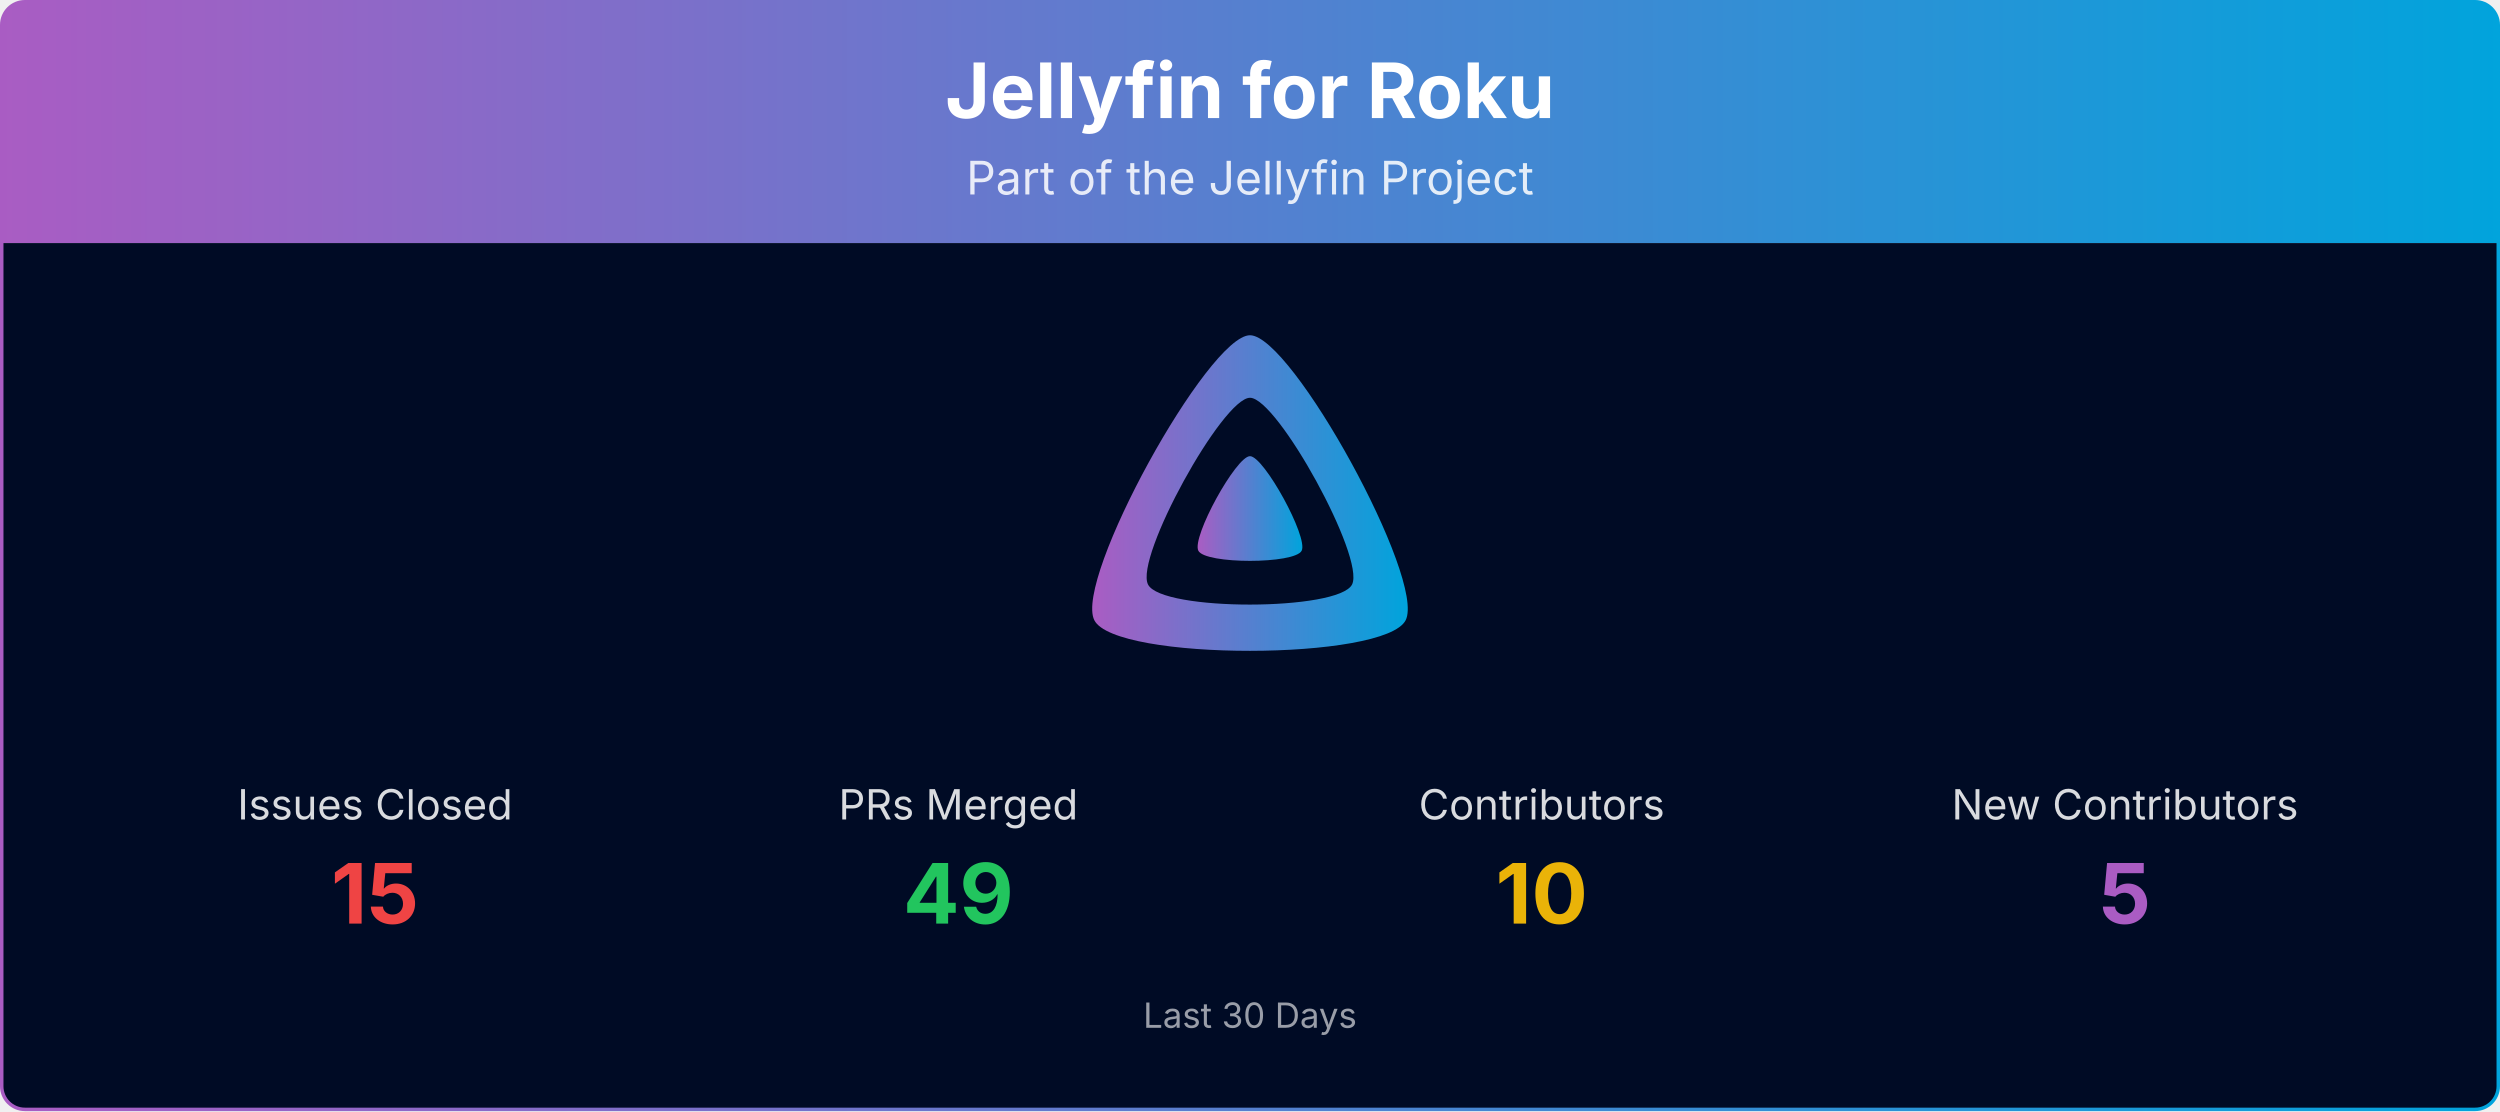
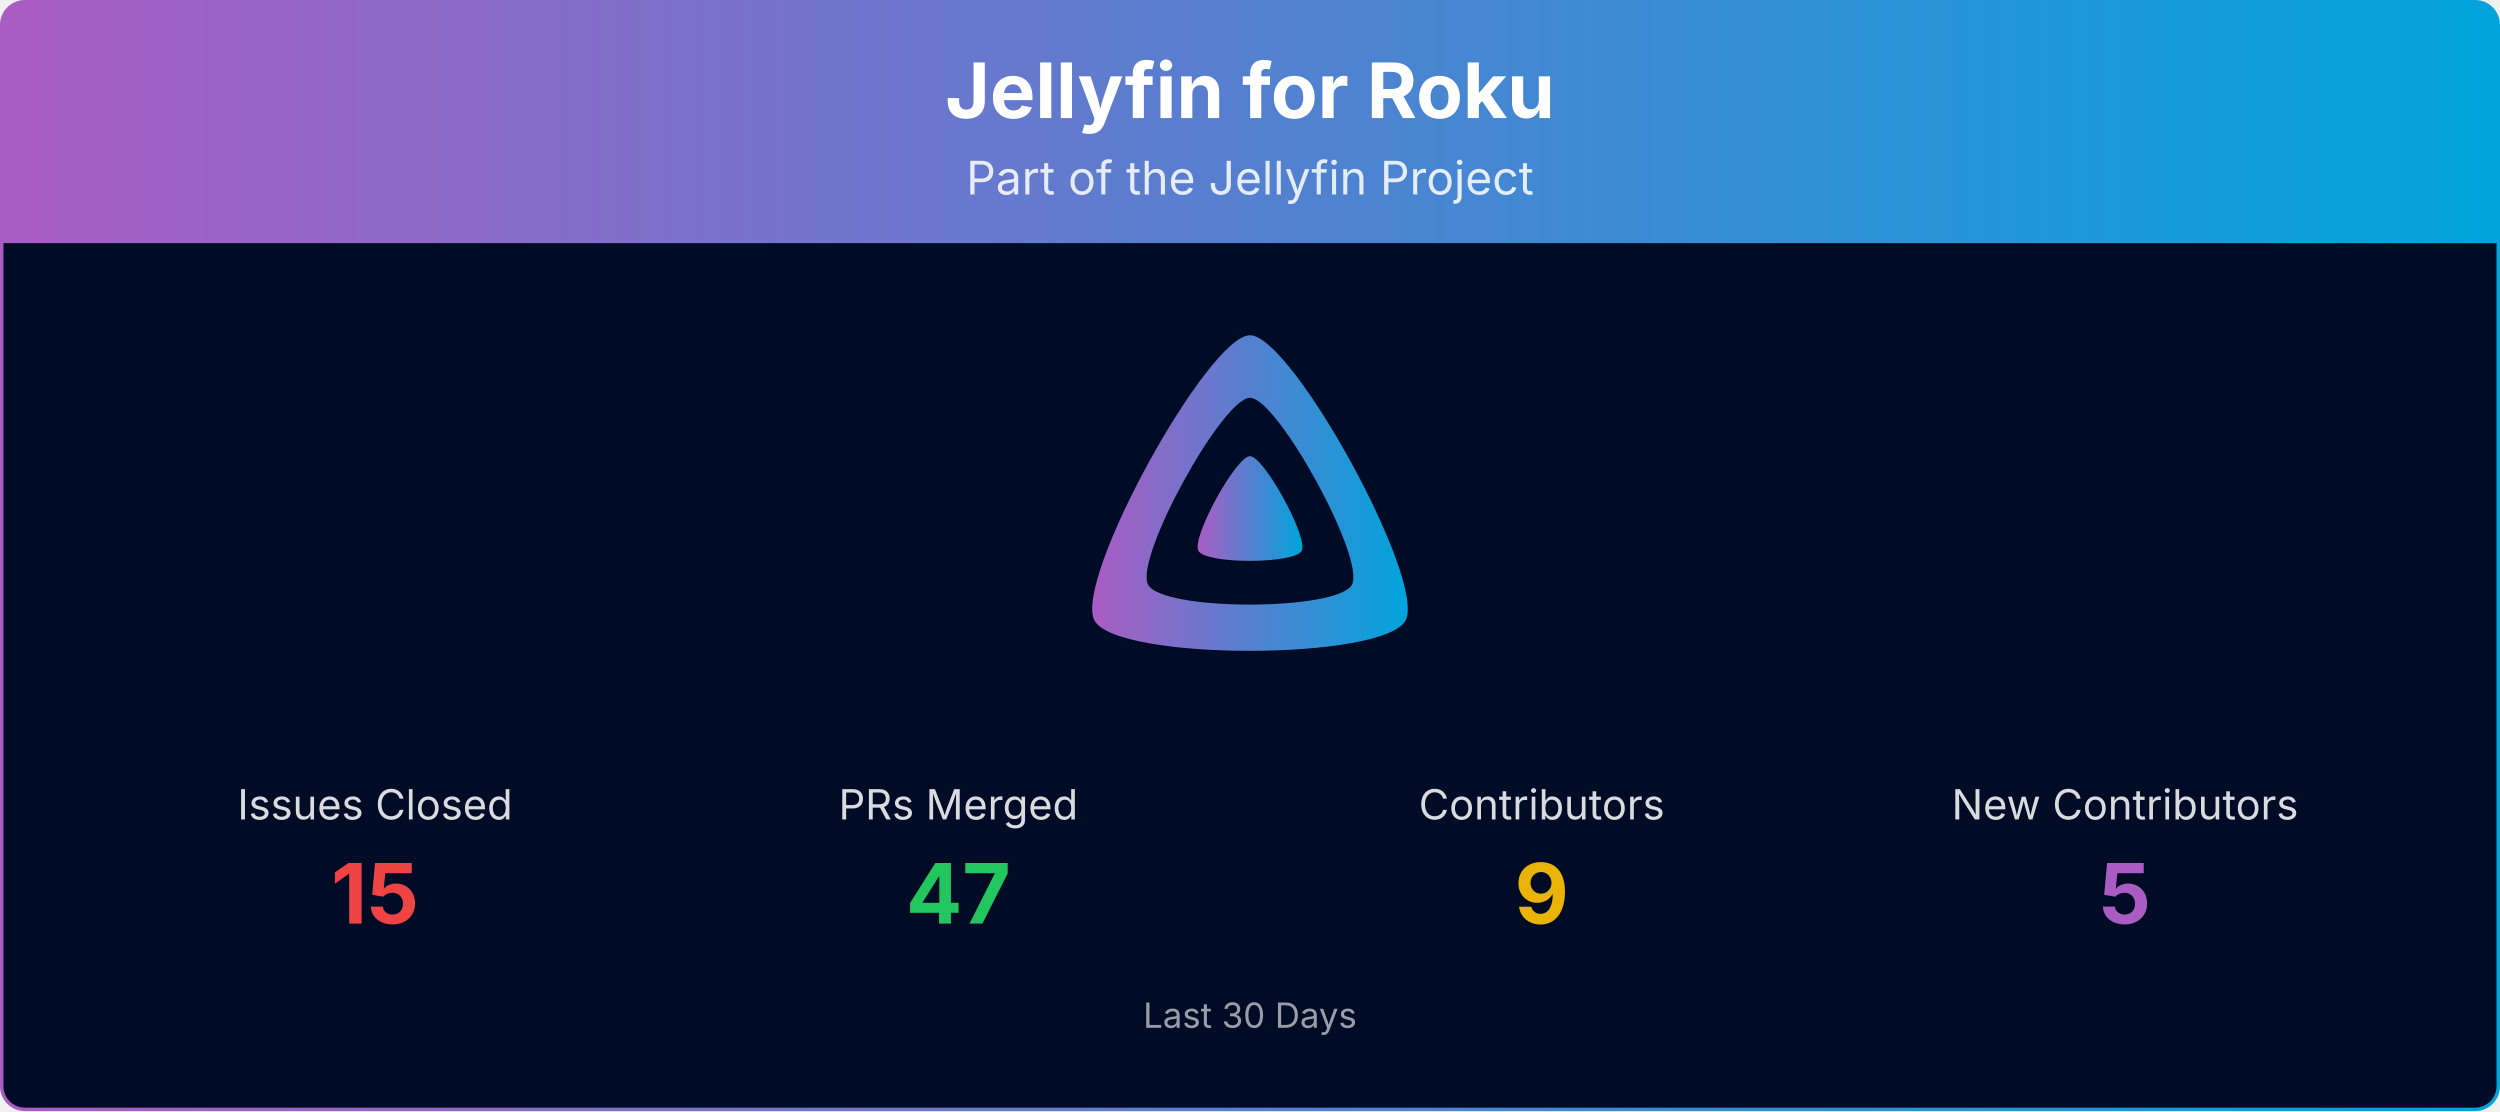
<svg xmlns="http://www.w3.org/2000/svg" viewBox="0 0 1080 480" width="100%" role="img" aria-label="Jellyfin for Roku">
  <defs>
    <linearGradient id="banner-jellyfin-roku-grad" x1="0" y1="0" x2="1" y2="0">
      <stop offset="0%" stop-color="#AA5CC3" />
      <stop offset="100%" stop-color="#00A4DC" />
    </linearGradient>
    <clipPath id="banner-jellyfin-roku-grad-clip">
      <rect x="0.75" y="0.75" width="1078.5" height="478.5" rx="10" ry="10" />
    </clipPath>
  </defs>
  <g clip-path="url(#banner-jellyfin-roku-grad-clip)">
    <path d="M0.75,10.75 A10.0,10.0 0 0 1 10.75,0.75 L1069.25,0.75 A10.0,10.0 0 0 1 1079.25,10.75 L1079.25,105.00 L0.75,105.00 Z" fill="url(#banner-jellyfin-roku-grad)" />
    <text x="540.0" y="51" text-anchor="middle" font-size="33" font-weight="700" font-family="Plus Jakarta Sans, system-ui, -apple-system, Segoe UI, sans-serif" fill="#ffffff">Jellyfin for Roku</text>
    <text x="540.0" y="84" text-anchor="middle" font-size="20" font-family="Plus Jakarta Sans, system-ui, -apple-system, Segoe UI, sans-serif" fill="#ffffff" opacity="0.85">Part of the Jellyfin Project</text>
    <rect x="0.75" y="105" width="1078.5" height="374.25" fill="#000b25" />
    <g transform="translate(465.00,138.00) scale(0.29297)">
      <path fill="url(#banner-jellyfin-roku-grad)" fill-rule="evenodd" d="M256,23.3c-61.6,0-259.8,359.4-229.6,420.1s429.3,60,459.2,0S317.6,23.3,256,23.3zM406.5,390.8c-19.6,39.3-281.1,39.8-300.9,0s110.1-275.3,150.4-275.3S426.1,351.4,406.5,390.8z" />
      <path fill="url(#banner-jellyfin-roku-grad)" d="M256,201.6c-20.4,0-86.2,119.3-76.2,139.4s142.5,19.9,152.4,0S276.5,201.6,256,201.6z" />
    </g>
    <text x="162.0" y="354.0" text-anchor="middle" font-size="18" font-family="Plus Jakarta Sans, system-ui, -apple-system, Segoe UI, sans-serif" fill="#ffffff" opacity="0.85">Issues Closed</text>
    <text x="162.0" y="399.0" text-anchor="middle" font-size="36" font-weight="700" font-family="Plus Jakarta Sans, system-ui, -apple-system, Segoe UI, sans-serif" fill="#ef4444">15</text>
    <text x="414.0" y="354.0" text-anchor="middle" font-size="18" font-family="Plus Jakarta Sans, system-ui, -apple-system, Segoe UI, sans-serif" fill="#ffffff" opacity="0.85">PRs Merged</text>
-     <text x="414.0" y="399.0" text-anchor="middle" font-size="36" font-weight="700" font-family="Plus Jakarta Sans, system-ui, -apple-system, Segoe UI, sans-serif" fill="#22c55e">49</text>
+     <text x="414.0" y="399.0" text-anchor="middle" font-size="36" font-weight="700" font-family="Plus Jakarta Sans, system-ui, -apple-system, Segoe UI, sans-serif" fill="#22c55e">47</text>
    <text x="666.0" y="354.0" text-anchor="middle" font-size="18" font-family="Plus Jakarta Sans, system-ui, -apple-system, Segoe UI, sans-serif" fill="#ffffff" opacity="0.85">Contributors</text>
-     <text x="666.0" y="399.0" text-anchor="middle" font-size="36" font-weight="700" font-family="Plus Jakarta Sans, system-ui, -apple-system, Segoe UI, sans-serif" fill="#eab308">10</text>
+     <text x="666.0" y="399.0" text-anchor="middle" font-size="36" font-weight="700" font-family="Plus Jakarta Sans, system-ui, -apple-system, Segoe UI, sans-serif" fill="#eab308">9</text>
    <text x="918.0" y="354.0" text-anchor="middle" font-size="18" font-family="Plus Jakarta Sans, system-ui, -apple-system, Segoe UI, sans-serif" fill="#ffffff" opacity="0.85">New Contributors</text>
    <text x="918.0" y="399.0" text-anchor="middle" font-size="36" font-weight="700" font-family="Plus Jakarta Sans, system-ui, -apple-system, Segoe UI, sans-serif" fill="#AA5CC3">5</text>
    <text x="540.0" y="444.0" text-anchor="middle" font-size="15" font-family="Plus Jakarta Sans, system-ui, -apple-system, Segoe UI, sans-serif" fill="#ffffff" opacity="0.6">Last 30 Days</text>
  </g>
  <rect x="0.75" y="0.75" width="1078.5" height="478.5" rx="10" ry="10" fill="none" stroke="url(#banner-jellyfin-roku-grad)" stroke-width="1.5" />
</svg>
